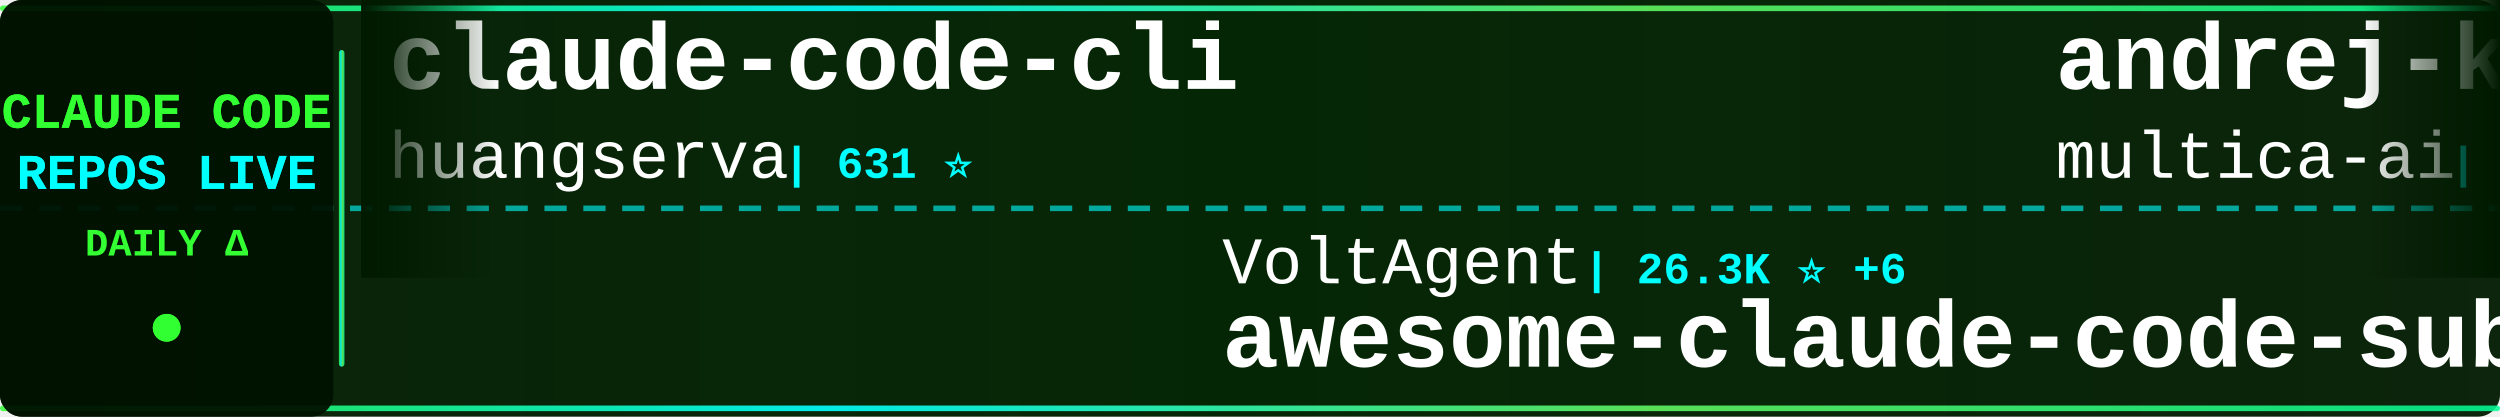
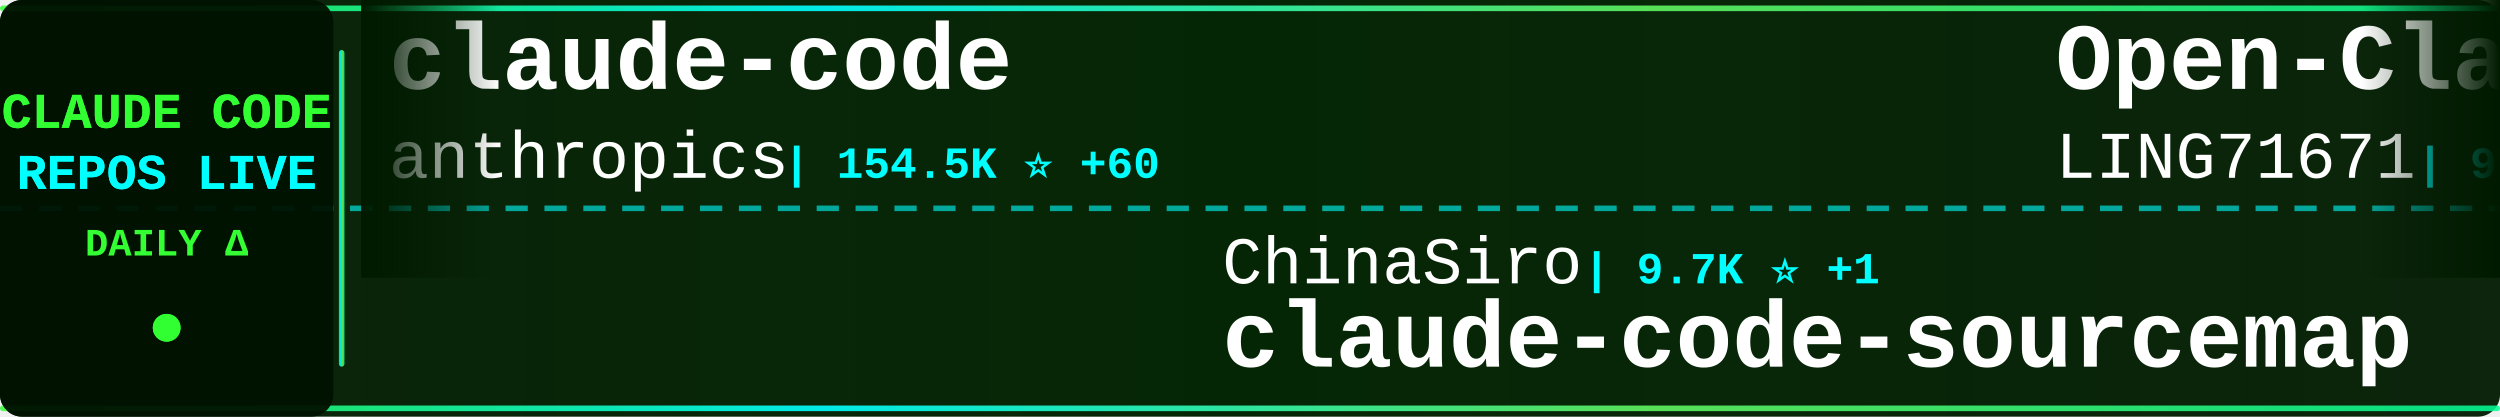
<svg xmlns="http://www.w3.org/2000/svg" width="900" height="150">
  <defs>
    <linearGradient id="tickerBg" x1="0%" y1="0%" x2="100%" y2="0%">
      <stop offset="0%" style="stop-color:#001a00;stop-opacity:0.95" />
      <stop offset="50%" style="stop-color:#002200;stop-opacity:0.98" />
      <stop offset="100%" style="stop-color:#001a00;stop-opacity:0.95" />
    </linearGradient>
    <linearGradient id="borderGrad" x1="0%" y1="0%" x2="100%" y2="0%">
      <stop offset="0%" style="stop-color:#33ff33;stop-opacity:0.85">
        <animate attributeName="stop-opacity" values="0.85;1;0.85" dur="2s" repeatCount="indefinite" />
      </stop>
      <stop offset="33%" style="stop-color:#00ffff;stop-opacity:0.9">
        <animate attributeName="stop-opacity" values="0.9;1;0.9" dur="2.2s" repeatCount="indefinite" />
      </stop>
      <stop offset="66%" style="stop-color:#66ff66;stop-opacity:0.85">
        <animate attributeName="stop-opacity" values="0.85;1;0.85" dur="1.8s" repeatCount="indefinite" />
      </stop>
      <stop offset="100%" style="stop-color:#00ff99;stop-opacity:0.85">
        <animate attributeName="stop-opacity" values="0.85;1;0.85" dur="2s" repeatCount="indefinite" />
      </stop>
    </linearGradient>
    <filter id="textGlow">
      <feGaussianBlur stdDeviation="0.1" result="coloredBlur" />
      <feMerge>
        <feMergeNode in="coloredBlur" />
        <feMergeNode in="SourceGraphic" />
      </feMerge>
    </filter>
    <filter id="metricGlow">
      <feGaussianBlur stdDeviation="0.2" result="coloredBlur" />
      <feMerge>
        <feMergeNode in="coloredBlur" />
        <feMergeNode in="SourceGraphic" />
      </feMerge>
    </filter>
    <linearGradient id="leftFade" x1="0%" y1="0%" x2="100%" y2="0%">
      <stop offset="0%" style="stop-color:#001a00;stop-opacity:1" />
      <stop offset="100%" style="stop-color:#001a00;stop-opacity:0" />
    </linearGradient>
    <linearGradient id="rightFade" x1="0%" y1="0%" x2="100%" y2="0%">
      <stop offset="0%" style="stop-color:#001a00;stop-opacity:0" />
      <stop offset="100%" style="stop-color:#001a00;stop-opacity:1" />
    </linearGradient>
  </defs>
  <rect width="900" height="150" fill="url(#tickerBg)" rx="8" />
  <rect x="0" y="2" width="900" height="2" fill="url(#borderGrad)" rx="1" />
  <rect x="0" y="146" width="900" height="2" fill="url(#borderGrad)" rx="1" />
  <line x1="0" y1="75" x2="900" y2="75" stroke="#00ffff" stroke-width="2" stroke-dasharray="8 6" opacity="0.6" />
  <rect x="0" y="0" width="120" height="150" fill="#001100" opacity="0.95" rx="8" />
  <text x="60" y="46" font-family="'Courier New', monospace" font-size="18" font-weight="bold" fill="#33ff33" text-anchor="middle" filter="url(#textGlow)">
    CLAUDE CODE
  </text>
  <text x="60" y="68" font-family="'Courier New', monospace" font-size="18" font-weight="bold" fill="#00ffff" text-anchor="middle" filter="url(#textGlow)">
    REPOS LIVE
  </text>
  <text x="60" y="92" font-family="'Courier New', monospace" font-size="14" font-weight="bold" fill="#33ff33" text-anchor="middle">
    DAILY Δ
  </text>
  <circle cx="60" cy="118" r="5" fill="#33ff33" filter="url(#metricGlow)">
    <animate attributeName="r" values="4;6;4" dur="1.5s" repeatCount="indefinite" />
    <animate attributeName="opacity" values="0.6;1;0.6" dur="1.5s" repeatCount="indefinite" />
  </circle>
  <rect x="122" y="18" width="2" height="114" fill="url(#borderGrad)" rx="1" />
  <clipPath id="tickerClip">
    <rect x="130" y="0" width="770" height="150" />
  </clipPath>
  <g clip-path="url(#tickerClip)">
    <g id="tickerItems">
      <animateTransform attributeName="transform" attributeType="XML" type="translate" from="0 0" to="-3000 0" dur="54s" repeatCount="indefinite" />
      <g transform="translate(0, 0)">
-         <text x="140" y="32" font-family="'Courier New', monospace" font-size="34" font-weight="bold" fill="#ffffff">claude-code-cli</text>
-         <text x="140" y="64" font-family="'Courier New', monospace" font-size="24" font-weight="normal" fill="#ffffff" opacity="1.0">huangserva</text>
-         <text x="282" y="64" font-family="'Courier New', monospace" font-size="16" font-weight="bold" fill="#00ffff"> | 631 ⭐</text>
+         <text x="140" y="32" font-family="'Courier New', monospace" font-size="34" font-weight="bold" fill="#ffffff">claude-code</text>
+         <text x="140" y="64" font-family="'Courier New', monospace" font-size="24" font-weight="normal" fill="#ffffff" opacity="1.0">anthropics</text>
+         <text x="282" y="64" font-family="'Courier New', monospace" font-size="16" font-weight="bold" fill="#00ffff"> | 154.5K ⭐ +60</text>
      </g>
      <g transform="translate(300, 0)">
-         <text x="140" y="102" font-family="'Courier New', monospace" font-size="24" font-weight="normal" fill="#ffffff" opacity="1.0">VoltAgent</text>
-         <text x="270" y="102" font-family="'Courier New', monospace" font-size="16" font-weight="bold" fill="#00ffff"> | 26.3K ⭐ +6</text>
-         <text x="140" y="132" font-family="'Courier New', monospace" font-size="34" font-weight="bold" fill="#ffffff">awesome-claude-code-suba...</text>
+         <text x="140" y="102" font-family="'Courier New', monospace" font-size="24" font-weight="normal" fill="#ffffff" opacity="1.0">ChinaSiro</text>
+         <text x="270" y="102" font-family="'Courier New', monospace" font-size="16" font-weight="bold" fill="#00ffff"> | 9.7K ⭐ +1</text>
+         <text x="140" y="132" font-family="'Courier New', monospace" font-size="34" font-weight="bold" fill="#ffffff">claude-code-sourcemap</text>
      </g>
      <g transform="translate(600, 0)">
-         <text x="140" y="32" font-family="'Courier New', monospace" font-size="34" font-weight="bold" fill="#ffffff">andrej-karpathy-skills</text>
-         <text x="140" y="64" font-family="'Courier New', monospace" font-size="24" font-weight="normal" fill="#ffffff" opacity="1.0">multica-ai</text>
-         <text x="282" y="64" font-family="'Courier New', monospace" font-size="16" font-weight="bold" fill="#00ffff"> | 229.2K ⭐ +104</text>
+         <text x="140" y="32" font-family="'Courier New', monospace" font-size="34" font-weight="bold" fill="#ffffff">Open-ClaudeCode</text>
+         <text x="140" y="64" font-family="'Courier New', monospace" font-size="24" font-weight="normal" fill="#ffffff" opacity="1.0">LING71671</text>
+         <text x="270" y="64" font-family="'Courier New', monospace" font-size="16" font-weight="bold" fill="#00ffff"> | 978 ⭐</text>
      </g>
      <g transform="translate(900, 0)">
-         <text x="140" y="102" font-family="'Courier New', monospace" font-size="24" font-weight="normal" fill="#ffffff" opacity="1.0">Cranot</text>
-         <text x="234" y="102" font-family="'Courier New', monospace" font-size="16" font-weight="bold" fill="#00ffff"> | 2.9K ⭐</text>
-         <text x="140" y="132" font-family="'Courier New', monospace" font-size="34" font-weight="bold" fill="#ffffff">claude-code-guide</text>
+         <text x="140" y="102" font-family="'Courier New', monospace" font-size="24" font-weight="normal" fill="#ffffff" opacity="1.0">luyao618</text>
+         <text x="258" y="102" font-family="'Courier New', monospace" font-size="16" font-weight="bold" fill="#00ffff"> | 1.7K ⭐</text>
+         <text x="140" y="132" font-family="'Courier New', monospace" font-size="34" font-weight="bold" fill="#ffffff">Claude-Code-Source-Study</text>
      </g>
      <g transform="translate(1200, 0)">
-         <text x="140" y="32" font-family="'Courier New', monospace" font-size="34" font-weight="bold" fill="#ffffff">claude_codex_bridge</text>
-         <text x="140" y="64" font-family="'Courier New', monospace" font-size="24" font-weight="normal" fill="#ffffff" opacity="1.0">SeemSeam</text>
-         <text x="258" y="64" font-family="'Courier New', monospace" font-size="16" font-weight="bold" fill="#00ffff"> | 3.6K ⭐</text>
+         <text x="140" y="32" font-family="'Courier New', monospace" font-size="34" font-weight="bold" fill="#ffffff">claude-code</text>
+         <text x="140" y="64" font-family="'Courier New', monospace" font-size="24" font-weight="normal" fill="#ffffff" opacity="1.0">codeaashu</text>
+         <text x="270" y="64" font-family="'Courier New', monospace" font-size="16" font-weight="bold" fill="#00ffff"> | 3.4K ⭐ +1</text>
      </g>
      <g transform="translate(1500, 0)">
-         <text x="140" y="102" font-family="'Courier New', monospace" font-size="24" font-weight="normal" fill="#ffffff" opacity="1.0">oboard</text>
-         <text x="234" y="102" font-family="'Courier New', monospace" font-size="16" font-weight="bold" fill="#00ffff"> | 3.3K ⭐ -1</text>
-         <text x="140" y="132" font-family="'Courier New', monospace" font-size="34" font-weight="bold" fill="#ffffff">claude-code-rev</text>
+         <text x="140" y="102" font-family="'Courier New', monospace" font-size="24" font-weight="normal" fill="#ffffff" opacity="1.0">huangjia2019</text>
+         <text x="306" y="102" font-family="'Courier New', monospace" font-size="16" font-weight="bold" fill="#00ffff"> | 1.1K ⭐ +1</text>
+         <text x="140" y="132" font-family="'Courier New', monospace" font-size="34" font-weight="bold" fill="#ffffff">claude-code-engineering</text>
      </g>
      <g transform="translate(1800, 0)">
-         <text x="140" y="32" font-family="'Courier New', monospace" font-size="34" font-weight="bold" fill="#ffffff">Auto-claude-code-researc...</text>
-         <text x="140" y="64" font-family="'Courier New', monospace" font-size="24" font-weight="normal" fill="#ffffff" opacity="1.0">wanshuiyin</text>
-         <text x="282" y="64" font-family="'Courier New', monospace" font-size="16" font-weight="bold" fill="#00ffff"> | 18.6K ⭐ +10</text>
+         <text x="140" y="32" font-family="'Courier New', monospace" font-size="34" font-weight="bold" fill="#ffffff">Claude-Code-Game-Studios</text>
+         <text x="140" y="64" font-family="'Courier New', monospace" font-size="24" font-weight="normal" fill="#ffffff" opacity="1.0">Donchitos</text>
+         <text x="270" y="64" font-family="'Courier New', monospace" font-size="16" font-weight="bold" fill="#00ffff"> | 35.2K ⭐ +397</text>
      </g>
      <g transform="translate(2100, 0)">
-         <text x="140" y="102" font-family="'Courier New', monospace" font-size="24" font-weight="normal" fill="#ffffff" opacity="1.0">huangjia2019</text>
-         <text x="306" y="102" font-family="'Courier New', monospace" font-size="16" font-weight="bold" fill="#00ffff"> | 1.1K ⭐</text>
-         <text x="140" y="132" font-family="'Courier New', monospace" font-size="34" font-weight="bold" fill="#ffffff">claude-code-engineering</text>
+         <text x="140" y="102" font-family="'Courier New', monospace" font-size="24" font-weight="normal" fill="#ffffff" opacity="1.0">JrCx7scC</text>
+         <text x="258" y="102" font-family="'Courier New', monospace" font-size="16" font-weight="bold" fill="#00ffff"> | 375 ⭐</text>
+         <text x="140" y="132" font-family="'Courier New', monospace" font-size="34" font-weight="bold" fill="#ffffff">claude-code-source</text>
      </g>
      <g transform="translate(2400, 0)">
-         <text x="140" y="32" font-family="'Courier New', monospace" font-size="34" font-weight="bold" fill="#ffffff">my-claude-code-setup</text>
-         <text x="140" y="64" font-family="'Courier New', monospace" font-size="24" font-weight="normal" fill="#ffffff" opacity="1.0">centminmod</text>
-         <text x="282" y="64" font-family="'Courier New', monospace" font-size="16" font-weight="bold" fill="#00ffff"> | 2.7K ⭐</text>
+         <text x="140" y="32" font-family="'Courier New', monospace" font-size="34" font-weight="bold" fill="#ffffff">claude-code</text>
+         <text x="140" y="64" font-family="'Courier New', monospace" font-size="24" font-weight="normal" fill="#ffffff" opacity="1.0">alex000kim</text>
+         <text x="282" y="64" font-family="'Courier New', monospace" font-size="16" font-weight="bold" fill="#00ffff"> | 236 ⭐</text>
      </g>
      <g transform="translate(2700, 0)">
-         <text x="140" y="102" font-family="'Courier New', monospace" font-size="24" font-weight="normal" fill="#ffffff" opacity="1.0">Onewon</text>
-         <text x="234" y="102" font-family="'Courier New', monospace" font-size="16" font-weight="bold" fill="#00ffff"> | 181 ⭐</text>
-         <text x="140" y="132" font-family="'Courier New', monospace" font-size="34" font-weight="bold" fill="#ffffff">claude-code</text>
+         <text x="140" y="102" font-family="'Courier New', monospace" font-size="24" font-weight="normal" fill="#ffffff" opacity="1.0">OneRedOak</text>
+         <text x="270" y="102" font-family="'Courier New', monospace" font-size="16" font-weight="bold" fill="#00ffff"> | 3.9K ⭐</text>
+         <text x="140" y="132" font-family="'Courier New', monospace" font-size="34" font-weight="bold" fill="#ffffff">claude-code-workflows</text>
      </g>
      <g transform="translate(3000, 0)">
-         <text x="140" y="32" font-family="'Courier New', monospace" font-size="34" font-weight="bold" fill="#ffffff">claude-code-cli</text>
-         <text x="140" y="64" font-family="'Courier New', monospace" font-size="24" font-weight="normal" fill="#ffffff" opacity="1.0">huangserva</text>
-         <text x="282" y="64" font-family="'Courier New', monospace" font-size="16" font-weight="bold" fill="#00ffff"> | 631 ⭐</text>
+         <text x="140" y="32" font-family="'Courier New', monospace" font-size="34" font-weight="bold" fill="#ffffff">claude-code</text>
+         <text x="140" y="64" font-family="'Courier New', monospace" font-size="24" font-weight="normal" fill="#ffffff" opacity="1.0">anthropics</text>
+         <text x="282" y="64" font-family="'Courier New', monospace" font-size="16" font-weight="bold" fill="#00ffff"> | 154.5K ⭐ +60</text>
      </g>
      <g transform="translate(3300, 0)">
-         <text x="140" y="102" font-family="'Courier New', monospace" font-size="24" font-weight="normal" fill="#ffffff" opacity="1.0">VoltAgent</text>
-         <text x="270" y="102" font-family="'Courier New', monospace" font-size="16" font-weight="bold" fill="#00ffff"> | 26.3K ⭐ +6</text>
-         <text x="140" y="132" font-family="'Courier New', monospace" font-size="34" font-weight="bold" fill="#ffffff">awesome-claude-code-suba...</text>
+         <text x="140" y="102" font-family="'Courier New', monospace" font-size="24" font-weight="normal" fill="#ffffff" opacity="1.0">ChinaSiro</text>
+         <text x="270" y="102" font-family="'Courier New', monospace" font-size="16" font-weight="bold" fill="#00ffff"> | 9.7K ⭐ +1</text>
+         <text x="140" y="132" font-family="'Courier New', monospace" font-size="34" font-weight="bold" fill="#ffffff">claude-code-sourcemap</text>
      </g>
      <g transform="translate(3600, 0)">
-         <text x="140" y="32" font-family="'Courier New', monospace" font-size="34" font-weight="bold" fill="#ffffff">andrej-karpathy-skills</text>
-         <text x="140" y="64" font-family="'Courier New', monospace" font-size="24" font-weight="normal" fill="#ffffff" opacity="1.0">multica-ai</text>
-         <text x="282" y="64" font-family="'Courier New', monospace" font-size="16" font-weight="bold" fill="#00ffff"> | 229.2K ⭐ +104</text>
+         <text x="140" y="32" font-family="'Courier New', monospace" font-size="34" font-weight="bold" fill="#ffffff">Open-ClaudeCode</text>
+         <text x="140" y="64" font-family="'Courier New', monospace" font-size="24" font-weight="normal" fill="#ffffff" opacity="1.0">LING71671</text>
+         <text x="270" y="64" font-family="'Courier New', monospace" font-size="16" font-weight="bold" fill="#00ffff"> | 978 ⭐</text>
      </g>
      <g transform="translate(3900, 0)">
-         <text x="140" y="102" font-family="'Courier New', monospace" font-size="24" font-weight="normal" fill="#ffffff" opacity="1.0">Cranot</text>
-         <text x="234" y="102" font-family="'Courier New', monospace" font-size="16" font-weight="bold" fill="#00ffff"> | 2.9K ⭐</text>
-         <text x="140" y="132" font-family="'Courier New', monospace" font-size="34" font-weight="bold" fill="#ffffff">claude-code-guide</text>
+         <text x="140" y="102" font-family="'Courier New', monospace" font-size="24" font-weight="normal" fill="#ffffff" opacity="1.0">luyao618</text>
+         <text x="258" y="102" font-family="'Courier New', monospace" font-size="16" font-weight="bold" fill="#00ffff"> | 1.7K ⭐</text>
+         <text x="140" y="132" font-family="'Courier New', monospace" font-size="34" font-weight="bold" fill="#ffffff">Claude-Code-Source-Study</text>
      </g>
    </g>
  </g>
  <rect x="130" y="0" width="50" height="100" fill="url(#leftFade)" />
  <rect x="850" y="0" width="50" height="100" fill="url(#rightFade)" />
</svg>
